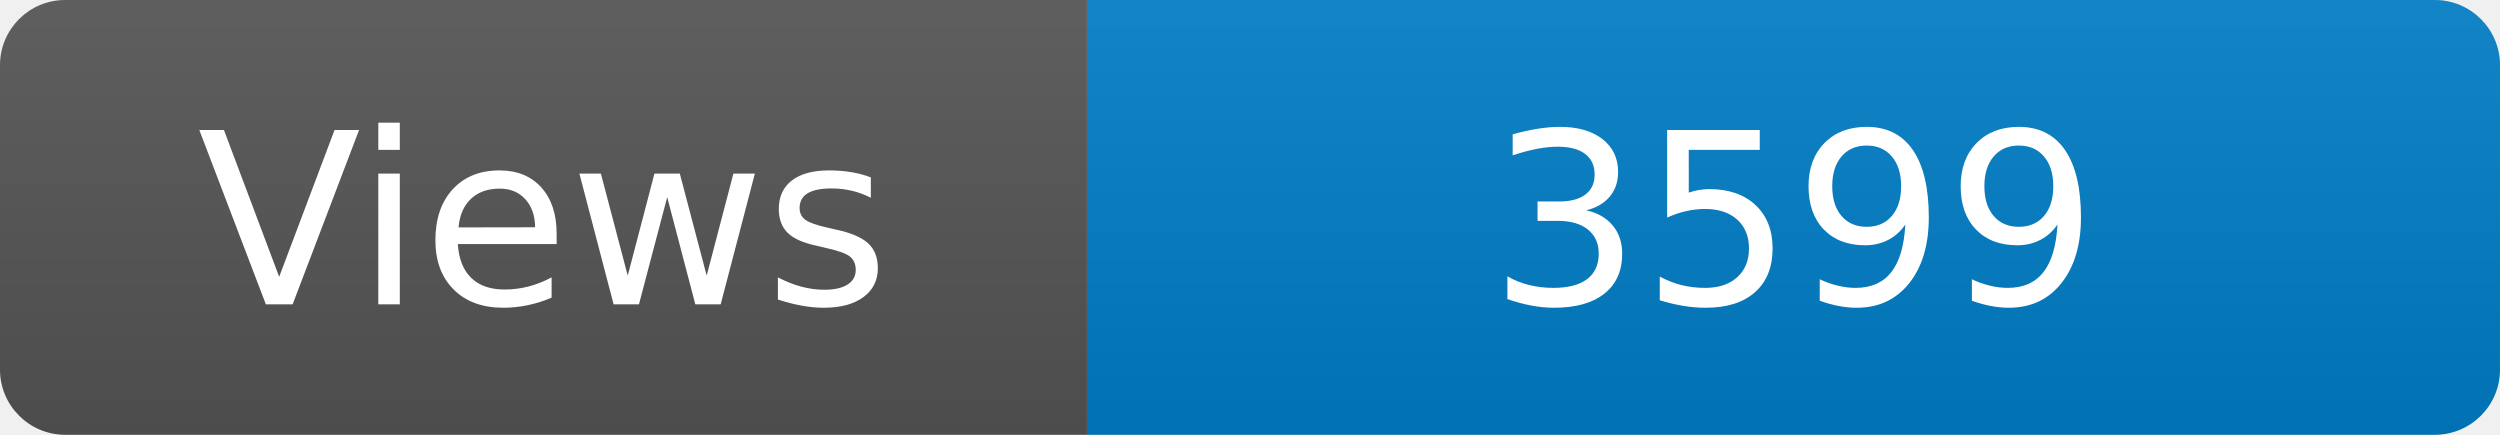
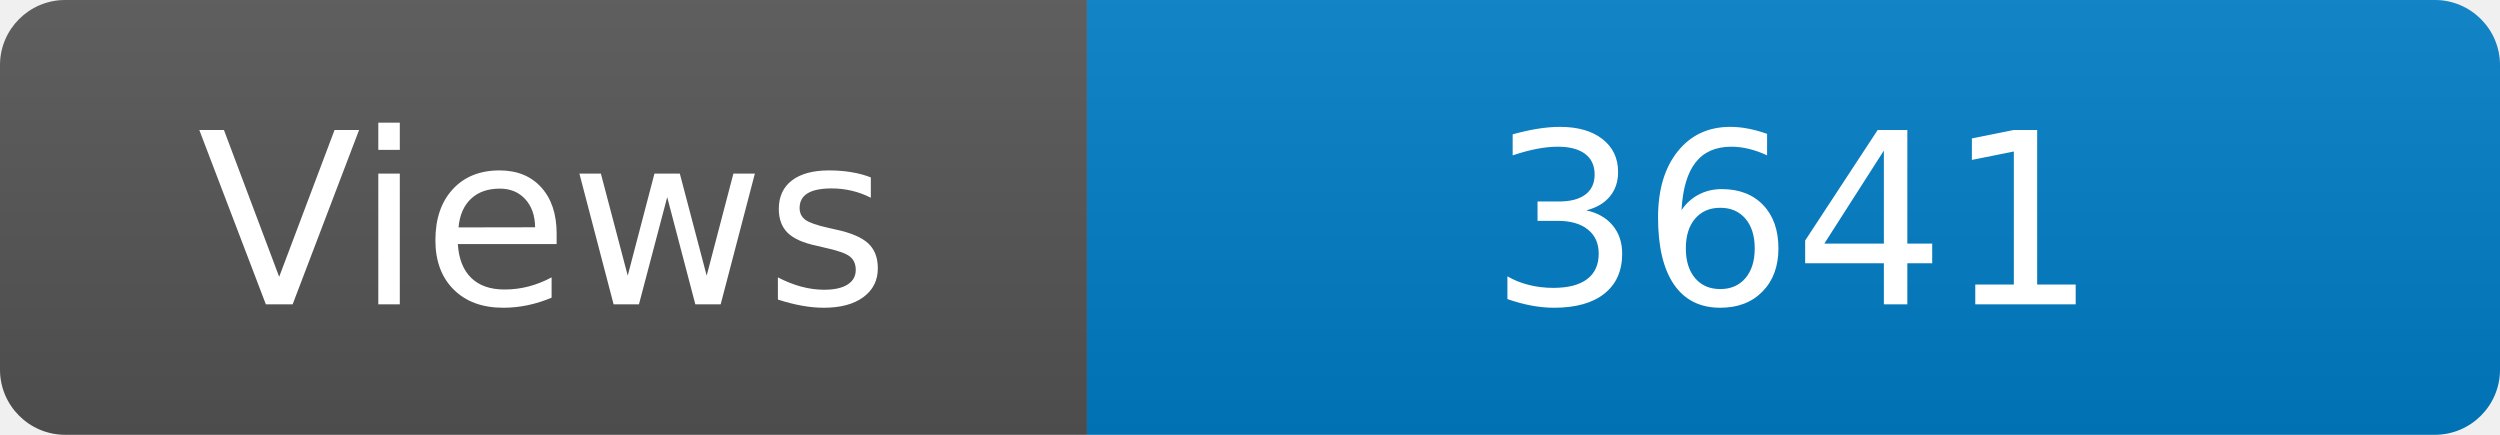
<svg xmlns="http://www.w3.org/2000/svg" width="115" height="20" role="img" aria-label="Maintained?: yes">
  <linearGradient id="s" x2="0" y2="100%">
    <stop offset="0" stop-color="#bbb" stop-opacity=".1" />
    <stop offset="1" stop-opacity=".1" />
  </linearGradient>
  <clipPath id="r">
    <rect width="115" height="20" rx="3" fill="#fff" />
  </clipPath>
  <g clip-path="url(#r)">
    <rect width="50" height="20" fill="#555" />
    <rect x="50" width="160" height="20" fill="#007ec6" />
    <rect width="115" height="20" fill="url(#s)" />
  </g>
  <g fill="#fff" text-anchor="middle" font-family="Verdana,Geneva,DejaVu Sans,sans-serif" font-size="110">
    <text x="250" y="140" transform="scale(.1)" fill="#fff">Views</text>
-     <text x="825" y="140" transform="scale(.1)" fill="#fff">3599</text>
+     <text x="825" y="140" transform="scale(.1)" fill="#fff">3641</text>
  </g>
</svg>
